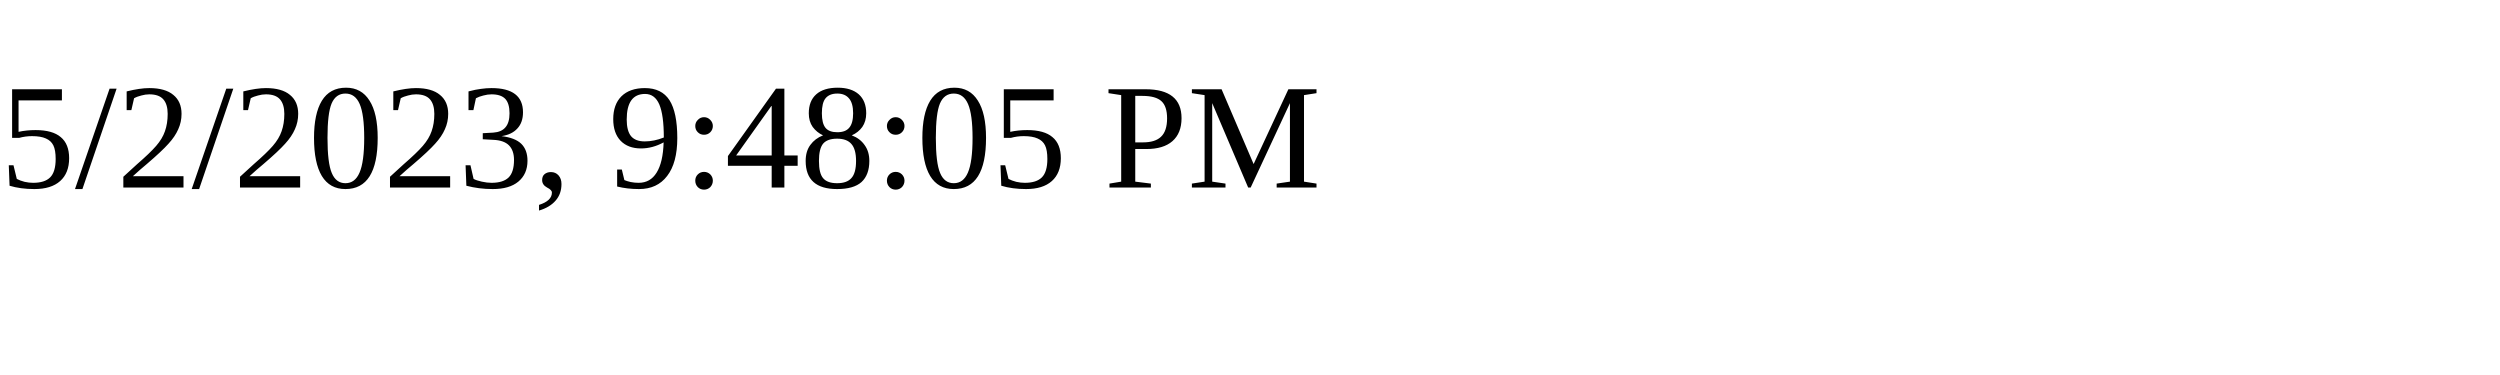
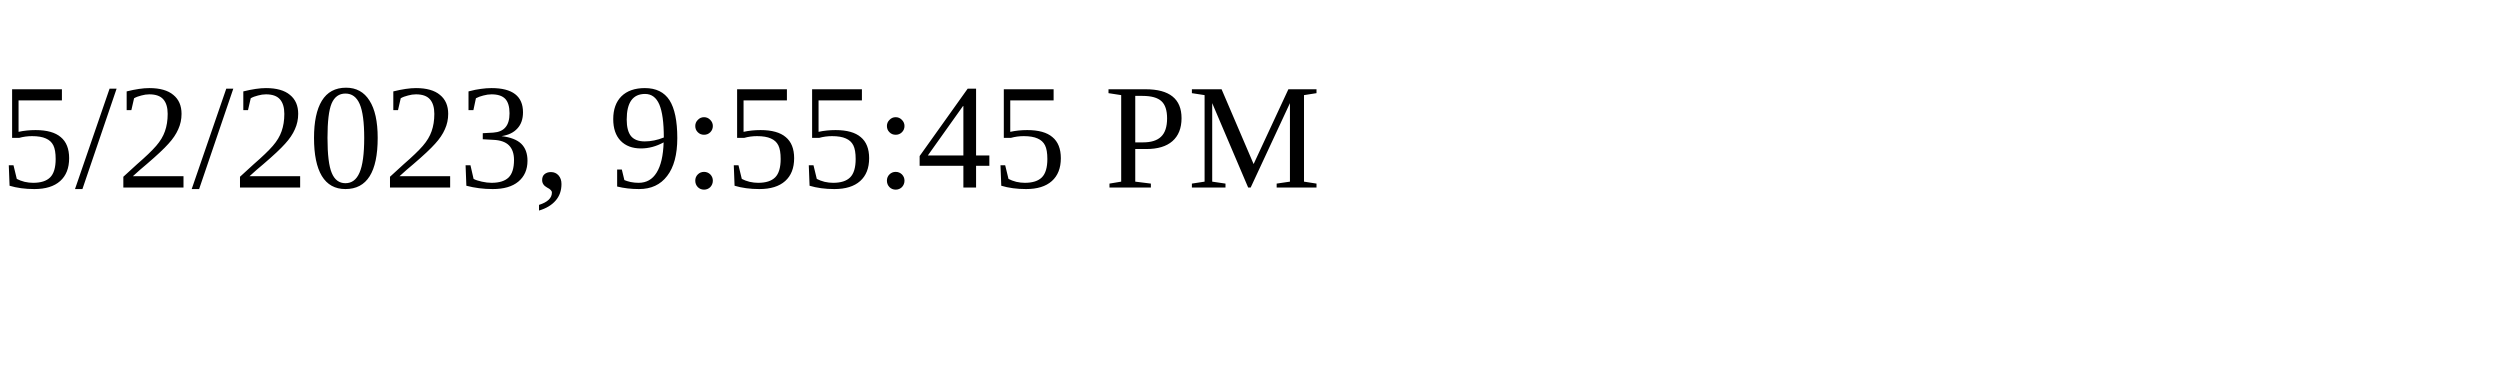
<svg xmlns="http://www.w3.org/2000/svg" height="30" width="200">
-   <text x="0" y="15">5/2/2023, 9:48:05 PM</text>
+   <text x="0" y="15">5/2/2023, 9:55:45 PM</text>
</svg>
